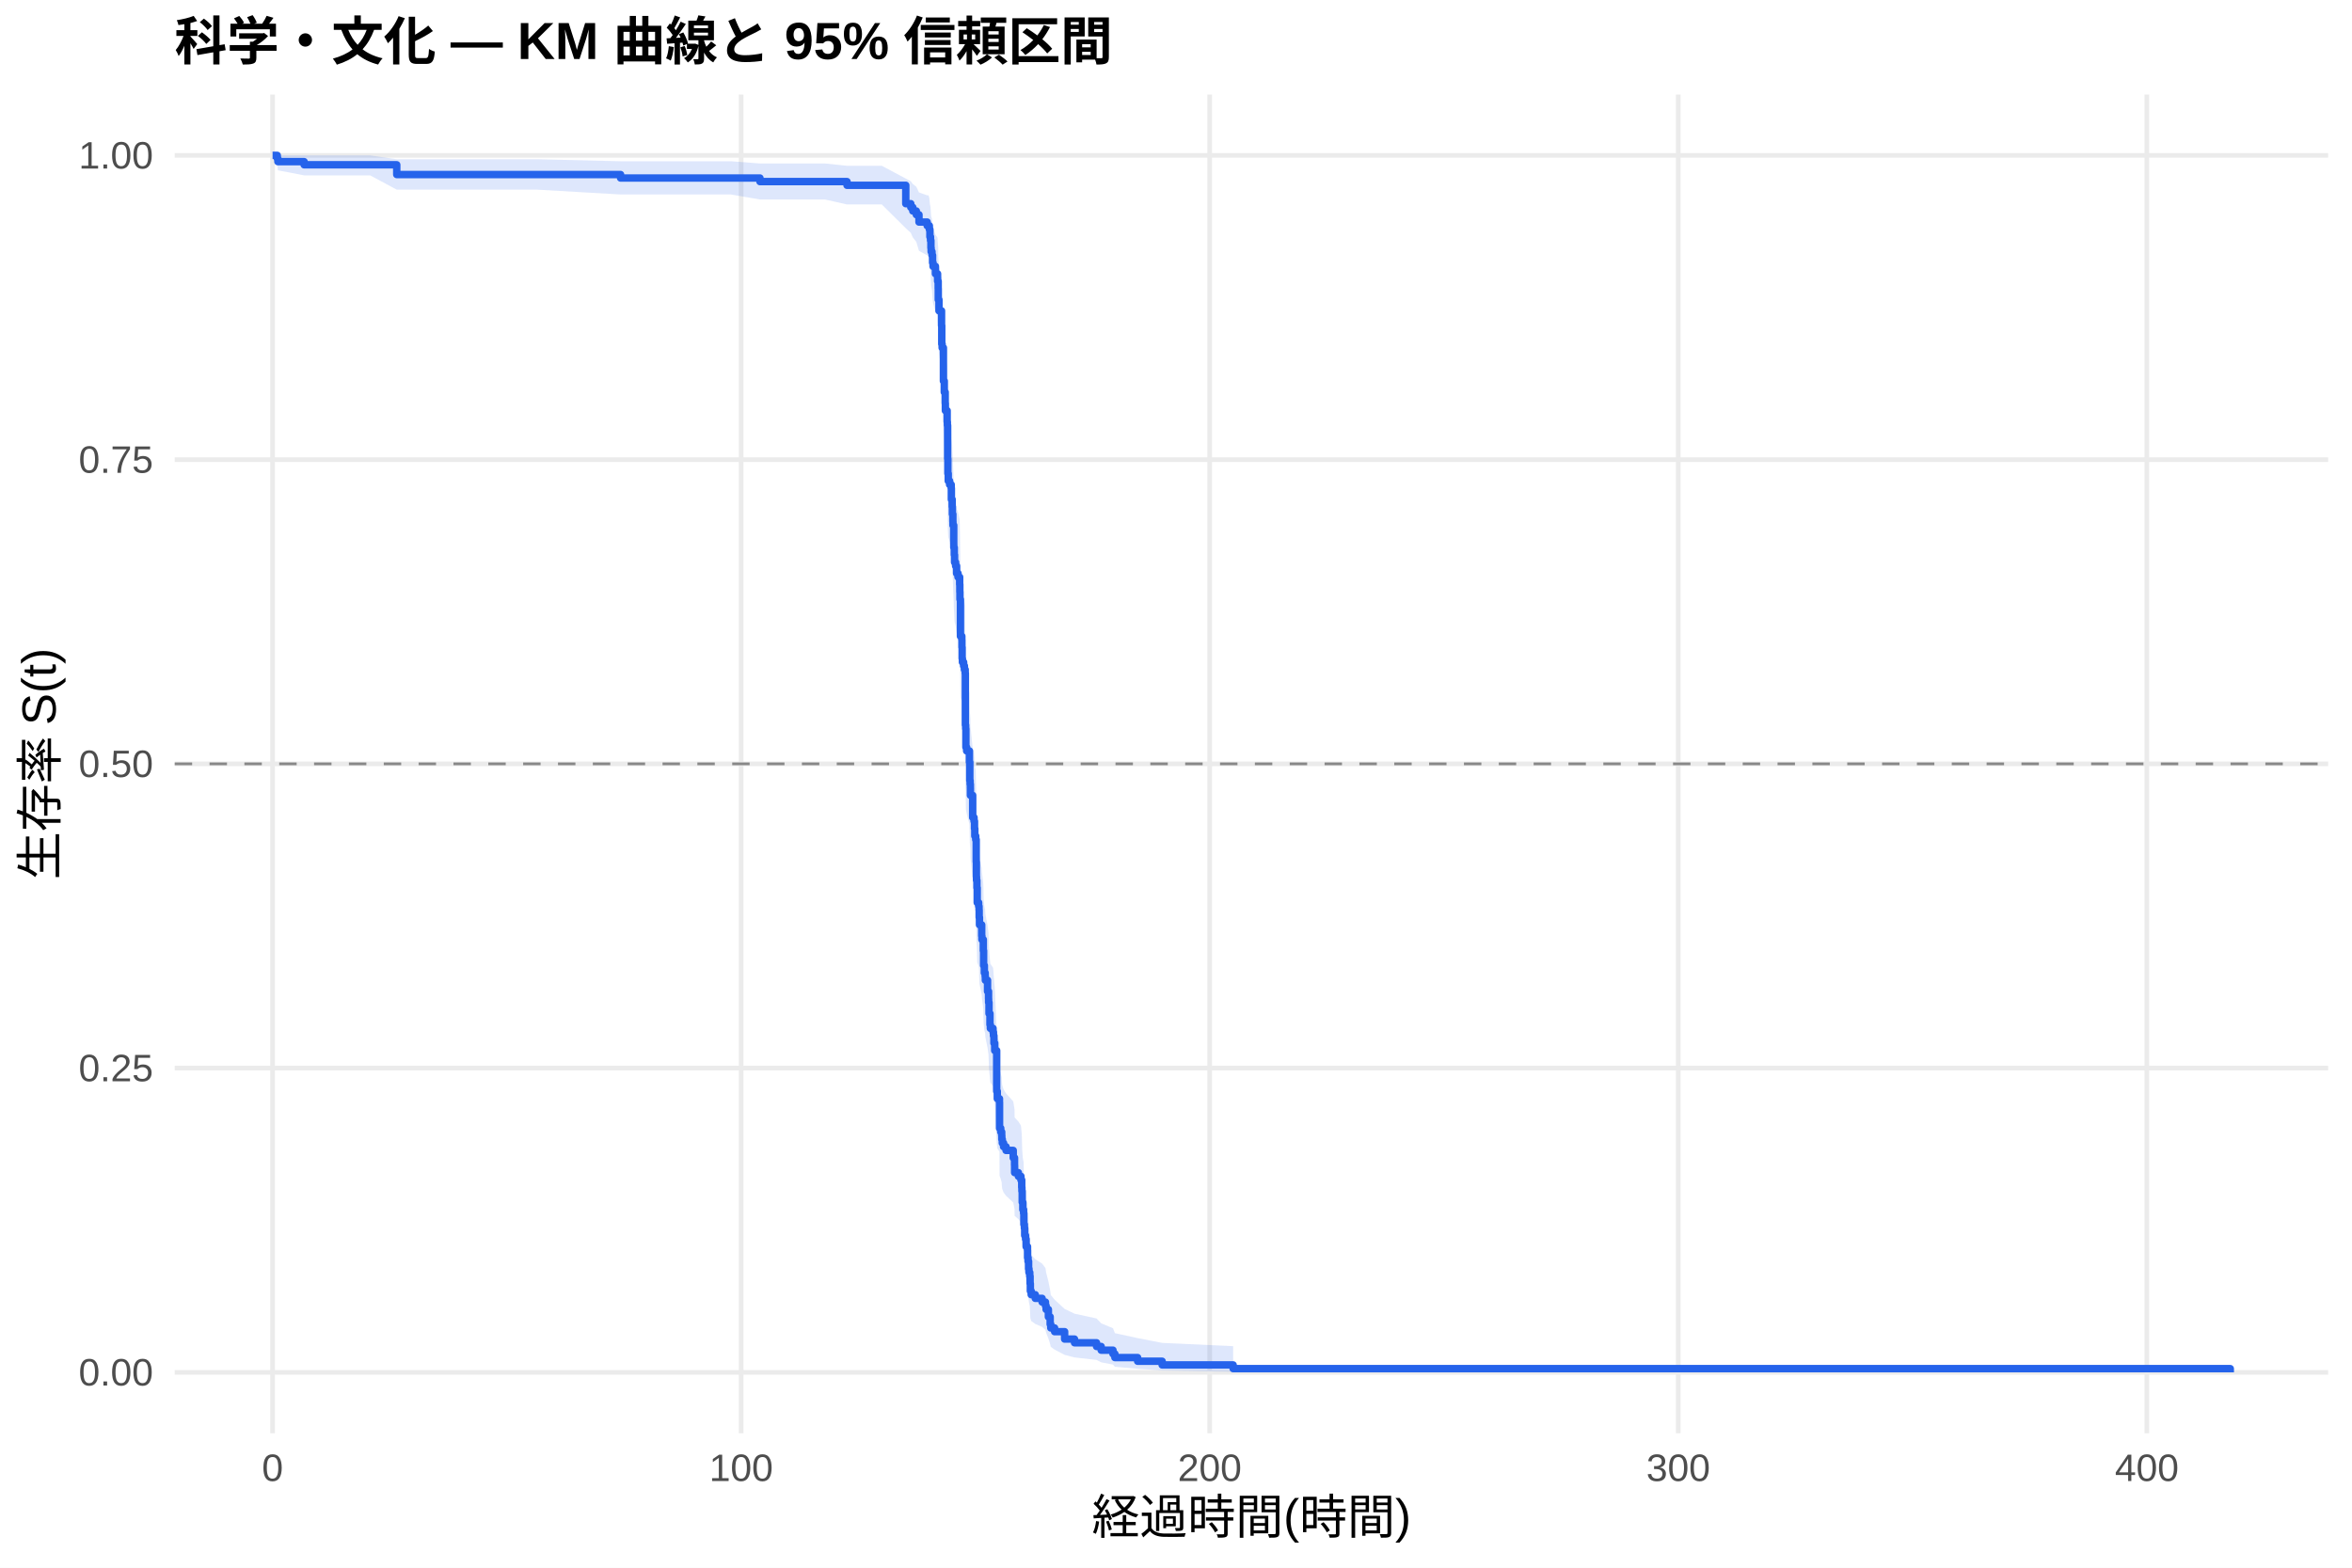
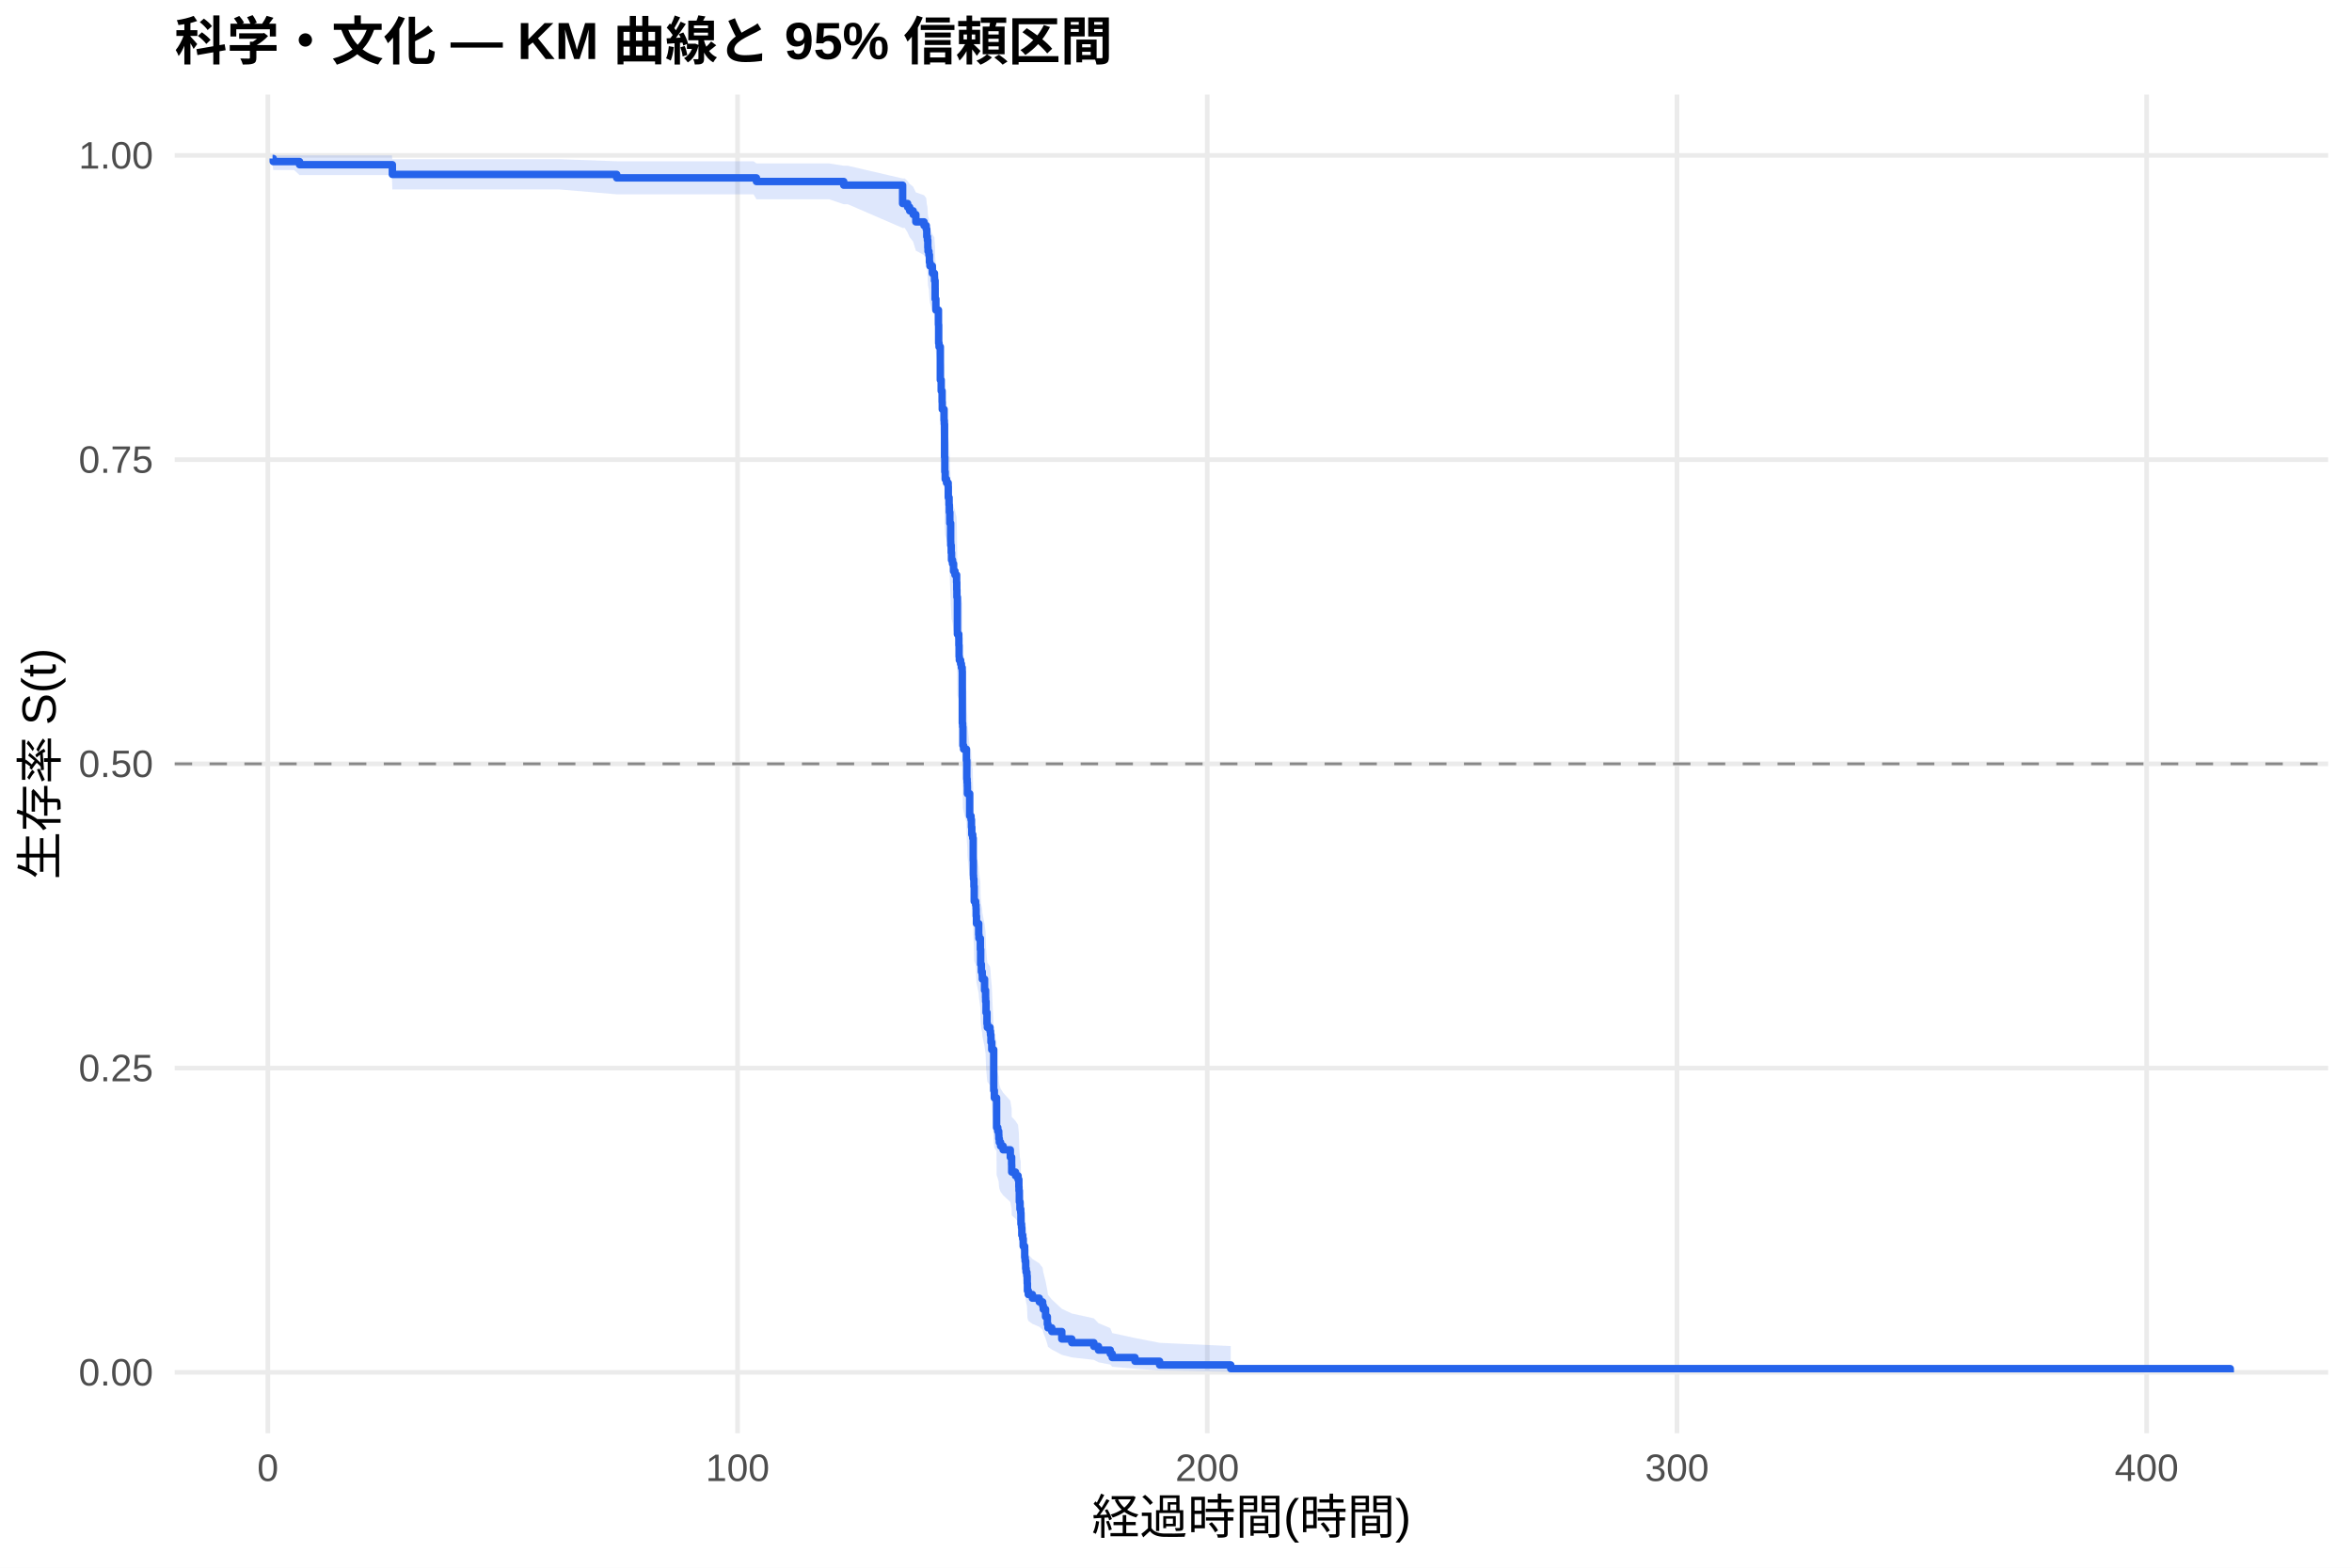
<svg xmlns="http://www.w3.org/2000/svg" width="540.00pt" height="360.00pt" viewBox="0 0 540.00 360.00">
  <g class="svglite">
    <defs>
      <style type="text/css">
    .svglite line, .svglite polyline, .svglite polygon, .svglite path, .svglite rect, .svglite circle {
      fill: none;
      stroke: #000000;
      stroke-linecap: round;
      stroke-linejoin: round;
      stroke-miterlimit: 10.00;
    }
    .svglite text {
      white-space: pre;
    }
    .svglite g.glyphgroup path {
      fill: inherit;
      stroke: none;
    }
  </style>
    </defs>
    <rect width="100%" height="100%" style="stroke: none; fill: #FFFFFF;" />
    <defs>
      <clipPath id="cpMC4wMHw1NDAuMDB8MC4wMHwzNjAuMDA=">
        <rect x="0.00" y="0.00" width="540.00" height="360.00" />
      </clipPath>
    </defs>
    <g clip-path="url(#cpMC4wMHw1NDAuMDB8MC4wMHwzNjAuMDA=)">
      <rect x="0" y="0.00" width="540.00" height="360.00" style="stroke-width: 1.07; stroke: none; fill: #FFFFFF;" />
    </g>
    <defs>
      <clipPath id="cpNDAuMTF8NTM0LjUyfDIxLjcxfDMyOS4xMg==">
        <rect x="40.11" y="21.71" width="494.41" height="307.41" />
      </clipPath>
    </defs>
    <g clip-path="url(#cpNDAuMTF8NTM0LjUyfDIxLjcxfDMyOS4xMg==)">
      <polyline points="40.11,315.14 534.52,315.14 " style="stroke-width: 1.07; stroke: #EBEBEB; stroke-linecap: butt;" />
      <polyline points="40.11,245.28 534.52,245.28 " style="stroke-width: 1.07; stroke: #EBEBEB; stroke-linecap: butt;" />
      <polyline points="40.11,175.41 534.52,175.41 " style="stroke-width: 1.07; stroke: #EBEBEB; stroke-linecap: butt;" />
      <polyline points="40.11,105.55 534.52,105.55 " style="stroke-width: 1.07; stroke: #EBEBEB; stroke-linecap: butt;" />
      <polyline points="40.11,35.68 534.52,35.68 " style="stroke-width: 1.07; stroke: #EBEBEB; stroke-linecap: butt;" />
-       <polyline points="62.58,329.12 62.58,21.71 " style="stroke-width: 1.07; stroke: #EBEBEB; stroke-linecap: butt;" />
-       <polyline points="170.16,329.12 170.16,21.71 " style="stroke-width: 1.07; stroke: #EBEBEB; stroke-linecap: butt;" />
-       <polyline points="277.74,329.12 277.74,21.71 " style="stroke-width: 1.07; stroke: #EBEBEB; stroke-linecap: butt;" />
-       <polyline points="385.32,329.12 385.32,21.71 " style="stroke-width: 1.07; stroke: #EBEBEB; stroke-linecap: butt;" />
-       <polyline points="492.90,329.12 492.90,21.71 " style="stroke-width: 1.07; stroke: #EBEBEB; stroke-linecap: butt;" />
-       <polygon points="62.58,35.68 63.66,35.68 63.80,35.68 69.83,35.68 71.35,35.68 84.98,35.68 91.09,36.57 94.05,36.57 103.46,36.57 108.66,36.57 114.56,36.57 123.28,36.57 142.48,37.03 142.66,37.03 151.71,37.03 159.40,37.03 167.81,37.03 174.48,37.54 178.32,37.54 185.15,37.54 189.40,37.54 194.47,38.07 202.45,38.07 207.96,41.00 209.11,41.62 209.57,42.25 210.38,42.89 210.99,44.19 212.87,44.85 213.19,44.85 213.37,45.52 213.50,46.87 213.64,47.55 213.73,48.93 213.78,49.63 213.98,50.33 214.11,51.74 214.22,52.45 214.77,53.88 215.26,54.60 215.27,55.32 215.40,56.77 215.42,58.96 215.58,61.17 216.17,64.15 216.22,67.91 216.31,68.66 216.60,75.53 216.80,77.85 217.01,80.17 217.05,81.72 217.46,84.06 217.51,84.84 217.57,91.92 217.62,95.09 217.71,96.68 218.02,97.47 218.39,98.27 218.43,100.66 218.61,102.27 218.66,103.87 218.77,105.47 218.79,106.28 218.97,110.31 218.98,111.12 219.09,112.74 219.16,114.36 219.40,115.17 219.63,116.80 219.95,117.61 220.33,119.24 220.37,120.87 220.40,122.51 220.51,130.72 220.83,131.54 220.85,133.19 220.90,135.67 220.96,136.50 221.24,137.33 221.42,138.16 221.60,138.99 221.64,150.67 221.71,151.50 221.76,155.70 221.93,156.55 222.57,159.07 222.66,163.30 222.73,164.14 222.79,164.99 222.80,166.69 223.32,171.79 223.63,172.64 223.74,174.35 223.81,176.06 224.02,176.91 224.13,182.05 224.17,185.49 224.20,186.35 224.29,188.08 224.36,191.53 224.69,192.40 224.78,193.27 224.81,195.00 224.88,196.74 225.39,199.35 225.44,200.22 225.76,202.83 225.83,206.33 226.00,208.08 226.19,208.96 226.23,209.84 226.73,212.48 226.96,214.24 226.98,215.12 227.07,217.77 227.29,220.43 227.38,221.32 227.99,222.21 228.09,223.10 228.20,224.88 228.38,226.66 228.83,236.53 228.97,238.33 229.47,239.24 229.49,245.59 229.76,246.50 229.98,247.42 230.01,248.33 230.12,249.25 230.41,250.16 230.98,251.08 232.63,252.92 232.93,254.76 232.95,256.61 233.81,257.54 234.40,258.47 234.58,260.33 234.62,261.26 234.69,264.06 234.83,265.94 235.01,266.88 235.07,269.72 235.19,270.67 235.26,272.57 235.46,273.53 235.59,275.44 235.91,276.40 235.93,278.33 236.04,279.30 236.16,281.25 236.25,282.23 236.43,283.21 236.50,285.18 236.56,287.16 236.75,288.16 237.69,289.17 239.26,290.17 240.03,291.19 240.18,292.20 240.70,294.25 241.11,296.33 241.25,297.38 242.13,298.44 244.43,300.58 246.70,301.67 251.76,302.77 252.82,303.88 255.53,305.01 255.97,306.14 261.19,307.28 266.82,308.38 283.12,309.13 283.12,315.02 266.82,314.72 261.19,314.32 255.97,313.86 255.53,313.36 252.82,312.84 251.76,312.29 246.70,311.72 244.43,311.13 242.13,309.92 241.25,309.29 241.11,308.66 240.70,307.37 240.18,306.05 240.03,305.39 239.26,304.71 237.69,304.03 236.75,303.35 236.56,302.66 236.50,301.27 236.43,299.87 236.25,299.16 236.16,298.45 236.04,297.03 235.93,296.31 235.91,294.86 235.59,294.13 235.46,292.68 235.26,291.94 235.19,290.47 235.07,289.73 235.01,287.50 234.83,286.75 234.69,285.25 234.62,282.99 234.58,282.24 234.40,280.72 233.81,279.96 232.95,279.20 232.93,277.67 232.63,276.14 230.98,274.60 230.41,273.83 230.12,273.06 230.01,272.28 229.98,271.51 229.76,270.73 229.49,269.96 229.47,264.49 228.97,263.71 228.83,262.14 228.38,253.43 228.20,251.83 228.09,250.23 227.99,249.43 227.38,248.63 227.29,247.83 227.07,245.42 226.98,243.01 226.96,242.20 226.73,240.59 226.23,238.16 226.19,237.35 226.00,236.54 225.83,234.91 225.76,231.66 225.44,229.21 225.39,228.39 224.88,225.93 224.81,224.29 224.78,222.65 224.69,221.82 224.36,221.00 224.29,217.70 224.20,216.05 224.17,215.22 224.13,211.91 224.02,206.92 223.81,206.08 223.74,204.41 223.63,202.74 223.32,201.90 222.80,196.87 222.79,195.19 222.73,194.35 222.66,193.51 222.57,189.29 221.93,186.75 221.76,185.90 221.71,181.66 221.64,180.81 221.60,168.84 221.42,167.98 221.24,167.12 220.96,166.26 220.90,165.40 220.85,162.81 220.83,161.09 220.51,160.22 220.40,151.54 220.37,149.80 220.33,148.06 219.95,146.31 219.63,145.43 219.40,143.68 219.16,142.80 219.09,141.05 218.98,139.29 218.97,138.41 218.79,134.00 218.77,133.11 218.66,131.34 218.61,129.57 218.43,127.79 218.39,125.12 218.02,124.22 217.71,123.33 217.62,121.54 217.57,117.96 217.51,109.83 217.46,108.93 217.05,106.20 217.01,104.37 216.80,101.63 216.60,98.88 216.31,90.55 216.22,89.61 216.17,84.93 215.58,81.15 215.42,78.29 215.40,75.42 215.27,73.49 215.26,72.52 214.77,71.55 214.22,69.61 214.11,68.63 213.98,66.66 213.78,65.67 213.73,64.68 213.64,62.68 213.50,61.67 213.37,59.65 213.19,58.63 212.87,58.63 210.99,57.61 210.38,55.55 209.57,54.51 209.11,53.47 207.96,52.41 202.45,46.95 194.47,46.95 189.40,45.81 185.15,45.81 178.32,45.81 174.48,45.81 167.81,44.66 159.40,44.66 151.71,44.66 142.66,44.66 142.48,44.66 123.28,43.55 114.56,43.55 108.66,43.55 103.46,43.55 94.05,43.55 91.09,43.55 84.98,40.27 71.35,40.27 69.83,40.27 63.80,39.11 63.66,37.81 62.58,35.68 " style="stroke-width: 0.00; stroke: none; stroke-linecap: butt; fill: #2563EB; fill-opacity: 0.15;" />
-       <polyline points="62.58,35.68 63.66,35.68 63.80,35.68 69.83,35.68 71.35,35.68 84.98,35.68 91.09,36.57 94.05,36.57 103.46,36.57 108.66,36.57 114.56,36.57 123.28,36.57 142.48,37.03 142.66,37.03 151.71,37.03 159.40,37.03 167.81,37.03 174.48,37.54 178.32,37.54 185.15,37.54 189.40,37.54 194.47,38.07 202.45,38.07 207.96,41.00 209.11,41.62 209.57,42.25 210.38,42.89 210.99,44.19 212.87,44.85 213.19,44.85 213.37,45.52 213.50,46.87 213.64,47.55 213.73,48.93 213.78,49.63 213.98,50.33 214.11,51.74 214.22,52.45 214.77,53.88 215.26,54.60 215.27,55.32 215.40,56.77 215.42,58.96 215.58,61.17 216.17,64.15 216.22,67.91 216.31,68.66 216.60,75.53 216.80,77.85 217.01,80.17 217.05,81.72 217.46,84.06 217.51,84.84 217.57,91.92 217.62,95.09 217.71,96.68 218.02,97.47 218.39,98.27 218.43,100.66 218.61,102.27 218.66,103.87 218.77,105.47 218.79,106.28 218.97,110.31 218.98,111.12 219.09,112.74 219.16,114.36 219.40,115.17 219.63,116.80 219.95,117.61 220.33,119.24 220.37,120.87 220.40,122.51 220.51,130.72 220.83,131.54 220.85,133.19 220.90,135.67 220.96,136.50 221.24,137.33 221.42,138.16 221.60,138.99 221.64,150.67 221.71,151.50 221.76,155.70 221.93,156.55 222.57,159.07 222.66,163.30 222.73,164.14 222.79,164.99 222.80,166.69 223.32,171.79 223.63,172.64 223.74,174.35 223.81,176.06 224.02,176.91 224.13,182.05 224.17,185.49 224.20,186.35 224.29,188.08 224.36,191.53 224.69,192.40 224.78,193.27 224.81,195.00 224.88,196.74 225.39,199.35 225.44,200.22 225.76,202.83 225.83,206.33 226.00,208.08 226.19,208.96 226.23,209.84 226.73,212.48 226.96,214.24 226.98,215.12 227.07,217.77 227.29,220.43 227.38,221.32 227.99,222.21 228.09,223.10 228.20,224.88 228.38,226.66 228.83,236.53 228.97,238.33 229.47,239.24 229.49,245.59 229.76,246.50 229.98,247.42 230.01,248.33 230.12,249.25 230.41,250.16 230.98,251.08 232.63,252.92 232.93,254.76 232.95,256.61 233.81,257.54 234.40,258.47 234.58,260.33 234.62,261.26 234.69,264.06 234.83,265.94 235.01,266.88 235.07,269.72 235.19,270.67 235.26,272.57 235.46,273.53 235.59,275.44 235.91,276.40 235.93,278.33 236.04,279.30 236.16,281.25 236.25,282.23 236.43,283.21 236.50,285.18 236.56,287.16 236.75,288.16 237.69,289.17 239.26,290.17 240.03,291.19 240.18,292.20 240.70,294.25 241.11,296.33 241.25,297.38 242.13,298.44 244.43,300.58 246.70,301.67 251.76,302.77 252.82,303.88 255.53,305.01 255.97,306.14 261.19,307.28 266.82,308.38 283.12,309.13 " style="stroke-width: 1.07; stroke: none; stroke-linecap: butt;" />
-       <polyline points="283.12,315.02 266.82,314.72 261.19,314.32 255.97,313.86 255.53,313.36 252.82,312.84 251.76,312.29 246.70,311.72 244.43,311.13 242.13,309.92 241.25,309.29 241.11,308.66 240.70,307.37 240.18,306.05 240.03,305.39 239.26,304.71 237.69,304.03 236.75,303.35 236.56,302.66 236.50,301.27 236.43,299.87 236.25,299.16 236.16,298.45 236.04,297.03 235.93,296.31 235.91,294.86 235.59,294.13 235.46,292.68 235.26,291.94 235.19,290.47 235.07,289.73 235.01,287.50 234.83,286.75 234.69,285.25 234.62,282.99 234.58,282.24 234.40,280.72 233.81,279.96 232.95,279.20 232.93,277.67 232.63,276.14 230.98,274.60 230.41,273.83 230.12,273.06 230.01,272.28 229.98,271.51 229.76,270.73 229.49,269.96 229.47,264.49 228.97,263.71 228.83,262.14 228.38,253.43 228.20,251.83 228.09,250.23 227.99,249.43 227.38,248.63 227.29,247.83 227.07,245.42 226.98,243.01 226.96,242.20 226.73,240.59 226.23,238.16 226.19,237.35 226.00,236.54 225.83,234.91 225.76,231.66 225.44,229.21 225.39,228.39 224.88,225.93 224.81,224.29 224.78,222.65 224.69,221.82 224.36,221.00 224.29,217.70 224.20,216.05 224.17,215.22 224.13,211.91 224.02,206.92 223.81,206.08 223.74,204.41 223.63,202.74 223.32,201.90 222.80,196.87 222.79,195.19 222.73,194.35 222.66,193.51 222.57,189.29 221.93,186.75 221.76,185.90 221.71,181.66 221.64,180.81 221.60,168.84 221.42,167.98 221.24,167.12 220.96,166.26 220.90,165.40 220.85,162.81 220.83,161.09 220.51,160.22 220.40,151.54 220.37,149.80 220.33,148.06 219.95,146.31 219.63,145.43 219.40,143.68 219.16,142.80 219.09,141.05 218.98,139.29 218.97,138.41 218.79,134.00 218.77,133.11 218.66,131.34 218.61,129.57 218.43,127.79 218.39,125.12 218.02,124.22 217.71,123.33 217.62,121.54 217.57,117.96 217.51,109.83 217.46,108.93 217.05,106.20 217.01,104.37 216.80,101.63 216.60,98.88 216.31,90.55 216.22,89.61 216.17,84.93 215.58,81.15 215.42,78.29 215.40,75.42 215.27,73.49 215.26,72.52 214.77,71.55 214.22,69.61 214.11,68.63 213.98,66.66 213.78,65.67 213.73,64.68 213.64,62.68 213.50,61.67 213.37,59.65 213.19,58.63 212.87,58.63 210.99,57.61 210.38,55.55 209.57,54.51 209.11,53.47 207.96,52.41 202.45,46.95 194.47,46.95 189.40,45.81 185.15,45.81 178.32,45.81 174.48,45.81 167.81,44.66 159.40,44.66 151.71,44.66 142.66,44.66 142.48,44.66 123.28,43.55 114.56,43.55 108.66,43.55 103.46,43.55 94.05,43.55 91.09,43.55 84.98,40.27 71.35,40.27 69.83,40.27 63.80,39.11 63.66,37.81 62.58,35.68 " style="stroke-width: 1.07; stroke: none; stroke-linecap: butt;" />
-       <polyline points="62.58,35.68 63.66,35.68 63.66,36.40 63.80,36.40 63.80,37.12 69.83,37.12 69.83,37.84 71.35,37.84 71.35,37.84 84.98,37.84 84.98,37.84 91.09,37.84 91.09,40.08 94.05,40.08 94.05,40.08 103.46,40.08 103.46,40.08 108.66,40.08 108.66,40.08 114.56,40.08 114.56,40.08 123.28,40.08 123.28,40.08 142.48,40.08 142.48,40.88 142.66,40.88 142.66,40.88 151.71,40.88 151.71,40.88 159.40,40.88 159.40,40.88 167.81,40.88 167.81,40.88 174.48,40.88 174.48,41.70 178.32,41.70 178.32,41.70 185.15,41.70 185.15,41.70 189.40,41.70 189.40,41.70 194.47,41.70 194.47,42.55 202.45,42.55 202.45,42.55 207.96,42.55 207.96,46.77 209.11,46.77 209.11,47.61 209.57,47.61 209.57,48.45 210.38,48.45 210.38,49.30 210.99,49.30 210.99,50.99 212.87,50.99 212.87,51.83 213.19,51.83 213.19,51.83 213.37,51.83 213.37,52.68 213.50,52.68 213.50,54.38 213.64,54.38 213.64,55.23 213.73,55.23 213.73,56.93 213.78,56.93 213.78,57.78 213.98,57.78 213.98,58.62 214.11,58.62 214.11,60.32 214.22,60.32 214.22,61.17 214.77,61.17 214.77,62.87 215.26,62.87 215.26,63.72 215.27,63.72 215.27,64.57 215.40,64.57 215.40,66.27 215.42,66.27 215.42,68.82 215.58,68.82 215.58,71.37 216.17,71.37 216.17,74.76 216.22,74.76 216.22,79.01 216.31,79.01 216.31,79.86 216.60,79.86 216.60,87.50 216.80,87.50 216.80,90.05 217.01,90.05 217.01,92.60 217.05,92.60 217.05,94.30 217.46,94.30 217.46,96.85 217.51,96.85 217.51,97.70 217.57,97.70 217.57,105.34 217.62,105.34 217.62,108.74 217.71,108.74 217.71,110.44 218.02,110.44 218.02,111.29 218.39,111.29 218.39,112.14 218.43,112.14 218.43,114.68 218.61,114.68 218.61,116.38 218.66,116.38 218.66,118.08 218.77,118.08 218.77,119.78 218.79,119.78 218.79,120.63 218.97,120.63 218.97,124.88 218.98,124.88 218.98,125.73 219.09,125.73 219.09,127.43 219.16,127.43 219.16,129.12 219.40,129.12 219.40,129.97 219.63,129.97 219.63,131.67 219.95,131.67 219.95,132.52 220.33,132.52 220.33,134.22 220.37,134.22 220.37,135.92 220.40,135.92 220.40,137.62 220.51,137.62 220.51,146.11 220.83,146.11 220.83,146.96 220.85,146.96 220.85,148.66 220.90,148.66 220.90,151.21 220.96,151.21 220.96,152.06 221.24,152.06 221.24,152.91 221.42,152.91 221.42,153.76 221.60,153.76 221.60,154.61 221.64,154.61 221.64,166.50 221.71,166.50 221.71,167.35 221.76,167.35 221.76,171.59 221.93,171.59 221.93,172.44 222.57,172.44 222.57,174.99 222.66,174.99 222.66,179.24 222.73,179.24 222.73,180.09 222.79,180.09 222.79,180.94 222.80,180.94 222.80,182.64 223.32,182.64 223.32,187.73 223.63,187.73 223.63,188.58 223.74,188.58 223.74,190.28 223.81,190.28 223.81,191.98 224.02,191.98 224.02,192.83 224.13,192.83 224.13,197.93 224.17,197.93 224.17,201.32 224.20,201.32 224.20,202.17 224.29,202.17 224.29,203.87 224.36,203.87 224.36,207.27 224.69,207.27 224.69,208.12 224.78,208.12 224.78,208.97 224.81,208.97 224.81,210.67 224.88,210.67 224.88,212.37 225.39,212.37 225.39,214.91 225.44,214.91 225.44,215.76 225.76,215.76 225.76,218.31 225.83,218.31 225.83,221.71 226.00,221.71 226.00,223.41 226.19,223.41 226.19,224.26 226.23,224.26 226.23,225.11 226.73,225.11 226.73,227.65 226.96,227.65 226.96,229.35 226.98,229.35 226.98,230.20 227.07,230.20 227.07,232.75 227.29,232.75 227.29,235.30 227.38,235.30 227.38,236.15 227.99,236.15 227.99,237.00 228.09,237.00 228.09,237.85 228.20,237.85 228.20,239.55 228.38,239.55 228.38,241.25 228.83,241.25 228.83,250.59 228.97,250.59 228.97,252.29 229.47,252.29 229.47,253.14 229.49,253.14 229.49,259.08 229.76,259.08 229.76,259.93 229.98,259.93 229.98,260.78 230.01,260.78 230.01,261.63 230.12,261.63 230.12,262.48 230.41,262.48 230.41,263.33 230.98,263.33 230.98,264.18 232.63,264.18 232.63,265.88 232.93,265.88 232.93,267.58 232.95,267.58 232.95,269.28 233.81,269.28 233.81,270.12 234.40,270.12 234.40,270.97 234.58,270.97 234.58,272.67 234.62,272.67 234.62,273.52 234.69,273.52 234.69,276.07 234.83,276.07 234.83,277.77 235.01,277.77 235.01,278.62 235.07,278.62 235.07,281.17 235.19,281.17 235.19,282.02 235.26,282.02 235.26,283.71 235.46,283.71 235.46,284.56 235.59,284.56 235.59,286.26 235.91,286.26 235.91,287.11 235.93,287.11 235.93,288.81 236.04,288.81 236.04,289.66 236.16,289.66 236.16,291.36 236.25,291.36 236.25,292.21 236.43,292.21 236.43,293.06 236.50,293.06 236.50,294.76 236.56,294.76 236.56,296.46 236.75,296.46 236.75,297.31 237.69,297.31 237.69,298.15 239.26,298.15 239.26,299.00 240.03,299.00 240.03,299.85 240.18,299.85 240.18,300.70 240.70,300.70 240.70,302.40 241.11,302.40 241.11,304.10 241.25,304.10 241.25,304.95 242.13,304.95 242.13,305.80 244.43,305.80 244.43,307.50 246.70,307.50 246.70,308.35 251.76,308.35 251.76,309.20 252.82,309.20 252.82,310.05 255.53,310.05 255.53,310.90 255.97,310.90 255.97,311.75 261.19,311.75 261.19,312.59 266.82,312.59 266.82,313.44 283.12,313.44 283.12,314.29 512.05,314.29 512.05,315.14 " style="stroke-width: 1.71; stroke: #2563EB; stroke-linecap: butt;" />
+       <polyline points="61.50,329.12 61.50,21.71 " style="stroke-width: 1.07; stroke: #EBEBEB; stroke-linecap: butt;" />
+       <polyline points="169.34,329.12 169.34,21.71 " style="stroke-width: 1.07; stroke: #EBEBEB; stroke-linecap: butt;" />
+       <polyline points="277.18,329.12 277.18,21.71 " style="stroke-width: 1.07; stroke: #EBEBEB; stroke-linecap: butt;" />
+       <polyline points="385.02,329.12 385.02,21.71 " style="stroke-width: 1.07; stroke: #EBEBEB; stroke-linecap: butt;" />
+       <polyline points="492.85,329.12 492.85,21.71 " style="stroke-width: 1.07; stroke: #EBEBEB; stroke-linecap: butt;" />
+       <polygon points="62.58,35.68 62.73,35.68 67.53,35.68 68.77,35.68 76.31,35.68 89.97,35.68 90.08,36.56 99.07,36.56 108.50,36.56 113.72,36.56 119.63,36.56 128.36,36.56 141.59,37.03 147.79,37.03 156.87,37.03 164.58,37.03 173.01,37.03 173.67,37.53 183.54,37.53 190.39,37.53 193.71,38.06 194.65,38.06 207.23,40.98 207.73,40.98 208.38,41.60 208.85,42.23 209.65,42.87 210.27,44.17 212.15,44.83 212.66,45.49 212.78,46.84 212.93,47.52 213.02,48.89 213.07,49.58 213.27,50.28 213.39,51.68 213.50,52.38 214.06,53.80 214.54,54.52 214.56,55.24 214.69,56.68 214.70,58.86 214.87,61.06 215.46,64.01 215.51,67.75 215.60,68.50 215.89,75.33 216.09,77.63 216.30,79.93 216.34,81.48 216.75,83.80 216.81,84.58 216.86,91.61 216.92,94.76 217.01,96.34 217.31,97.13 217.69,97.92 217.72,100.30 217.90,101.89 217.96,103.48 218.07,105.08 218.08,105.88 218.26,109.88 218.28,110.68 218.39,112.29 218.46,113.90 218.50,113.90 218.69,114.72 218.93,116.35 219.25,117.16 219.63,118.79 219.67,120.43 219.70,122.06 219.81,130.29 220.13,131.11 220.15,132.77 220.20,135.25 220.26,136.08 220.55,136.91 220.73,137.74 220.91,138.57 220.94,150.27 221.01,151.11 221.07,155.32 221.23,156.16 221.88,158.69 221.97,162.93 222.04,163.78 222.09,164.62 222.11,166.32 222.63,171.44 222.94,172.29 223.04,174.00 223.12,175.71 223.33,176.57 223.44,181.72 223.48,185.17 223.51,186.03 223.60,187.76 223.67,191.22 224.00,192.09 224.09,192.96 224.12,194.70 224.19,196.44 224.70,199.05 224.75,199.93 225.08,202.55 225.15,206.05 225.31,207.81 225.51,208.69 225.54,209.57 226.05,212.22 226.28,213.98 226.30,214.87 226.39,217.52 226.60,220.19 226.69,221.08 227.30,221.97 227.41,222.86 227.52,224.64 227.70,226.43 228.15,236.32 228.29,238.13 228.80,239.04 228.81,245.41 229.08,246.32 229.30,247.24 229.33,248.16 229.44,249.07 229.73,249.99 230.31,250.91 231.96,252.76 232.26,254.60 232.28,256.46 233.15,257.39 233.74,258.32 233.92,260.18 233.95,261.12 234.03,263.93 234.17,265.81 234.35,266.75 234.40,269.60 234.53,270.55 234.60,272.46 234.80,273.41 234.92,275.34 235.25,276.30 235.27,278.23 235.37,279.21 235.50,281.16 235.59,282.14 235.77,283.12 235.84,285.10 235.89,287.09 236.09,288.09 237.03,289.10 238.61,290.11 239.38,291.12 239.53,292.14 240.05,294.20 240.46,296.28 240.60,297.33 241.48,298.39 243.78,300.54 246.07,301.63 251.14,302.74 252.20,303.85 254.91,304.98 255.36,306.12 260.59,307.26 266.23,308.36 282.57,309.11 282.57,315.02 266.23,314.71 260.59,314.31 255.36,313.86 254.91,313.36 252.20,312.83 251.14,312.28 246.07,311.71 243.78,311.12 241.48,309.90 240.60,309.28 240.46,308.64 240.05,307.35 239.53,306.03 239.38,305.36 238.61,304.68 237.03,304.00 236.09,303.32 235.89,302.63 235.84,301.23 235.77,299.83 235.59,299.12 235.50,298.41 235.37,296.97 235.27,296.25 235.25,294.80 234.92,294.07 234.80,292.61 234.60,291.87 234.53,290.40 234.40,289.65 234.35,287.42 234.17,286.67 234.03,285.17 233.95,282.90 233.92,282.14 233.74,280.62 233.15,279.86 232.28,279.09 232.26,277.56 231.96,276.02 230.31,274.48 229.73,273.70 229.44,272.93 229.33,272.15 229.30,271.38 229.08,270.60 228.81,269.82 228.80,264.34 228.29,263.55 228.15,261.97 227.70,253.24 227.52,251.64 227.41,250.04 227.30,249.23 226.69,248.43 226.60,247.63 226.39,245.21 226.30,242.79 226.28,241.98 226.05,240.36 225.54,237.92 225.51,237.11 225.31,236.30 225.15,234.67 225.08,231.40 224.75,228.94 224.70,228.12 224.19,225.65 224.12,224.01 224.09,222.36 224.00,221.53 223.67,220.71 223.60,217.40 223.51,215.74 223.48,214.91 223.44,211.58 223.33,206.57 223.12,205.74 223.04,204.06 222.94,202.38 222.63,201.55 222.11,196.50 222.09,194.81 222.04,193.96 221.97,193.12 221.88,188.88 221.23,186.34 221.07,185.49 221.01,181.23 220.94,180.37 220.91,168.36 220.73,167.50 220.55,166.64 220.26,165.77 220.20,164.91 220.15,162.31 220.13,160.58 219.81,159.71 219.70,151.00 219.67,149.25 219.63,147.50 219.25,145.74 218.93,144.86 218.69,143.11 218.50,142.22 218.46,142.22 218.39,140.48 218.28,138.73 218.26,137.86 218.08,133.47 218.07,132.59 217.96,130.83 217.90,129.07 217.72,127.30 217.69,124.64 217.31,123.76 217.01,122.87 216.92,121.09 216.86,117.53 216.81,109.45 216.75,108.55 216.34,105.84 216.30,104.03 216.09,101.30 215.89,98.56 215.60,90.28 215.51,89.36 215.46,84.70 214.87,80.95 214.70,78.11 214.69,75.25 214.56,73.34 214.54,72.38 214.06,71.41 213.50,69.48 213.39,68.51 213.27,66.55 213.07,65.57 213.02,64.58 212.93,62.60 212.78,61.60 212.66,59.59 212.15,58.57 210.27,57.56 209.65,55.50 208.85,54.46 208.38,53.41 207.73,52.35 207.23,52.35 194.65,46.90 193.71,46.90 190.39,45.77 183.54,45.77 173.67,45.77 173.01,44.62 164.58,44.62 156.87,44.62 147.79,44.62 141.59,44.62 128.36,43.50 119.63,43.50 113.72,43.50 108.50,43.50 99.07,43.50 90.08,43.50 89.97,40.21 76.31,40.21 68.77,40.21 67.53,39.05 62.73,39.05 62.58,37.77 " style="stroke-width: 0.00; stroke: none; stroke-linecap: butt; fill: #2563EB; fill-opacity: 0.15;" />
+       <polyline points="62.58,35.68 62.73,35.68 67.53,35.68 68.77,35.68 76.31,35.68 89.97,35.68 90.08,36.56 99.07,36.56 108.50,36.56 113.72,36.56 119.63,36.56 128.36,36.56 141.59,37.03 147.79,37.03 156.87,37.03 164.58,37.03 173.01,37.03 173.67,37.53 183.54,37.53 190.39,37.53 193.71,38.06 194.65,38.06 207.23,40.98 207.73,40.98 208.38,41.60 208.85,42.23 209.65,42.87 210.27,44.17 212.15,44.83 212.66,45.49 212.78,46.84 212.93,47.52 213.02,48.89 213.07,49.58 213.27,50.28 213.39,51.68 213.50,52.38 214.06,53.80 214.54,54.52 214.56,55.24 214.69,56.68 214.70,58.86 214.87,61.06 215.46,64.01 215.51,67.75 215.60,68.50 215.89,75.33 216.09,77.63 216.30,79.93 216.34,81.48 216.75,83.80 216.81,84.58 216.86,91.61 216.92,94.76 217.01,96.34 217.31,97.13 217.69,97.92 217.72,100.30 217.90,101.89 217.96,103.48 218.07,105.08 218.08,105.88 218.26,109.88 218.28,110.68 218.39,112.29 218.46,113.90 218.50,113.90 218.69,114.72 218.93,116.35 219.25,117.16 219.63,118.79 219.67,120.43 219.70,122.06 219.81,130.29 220.13,131.11 220.15,132.77 220.20,135.25 220.26,136.08 220.55,136.91 220.73,137.74 220.91,138.57 220.94,150.27 221.01,151.11 221.07,155.32 221.23,156.16 221.88,158.69 221.97,162.93 222.04,163.78 222.09,164.62 222.11,166.32 222.63,171.44 222.94,172.29 223.04,174.00 223.12,175.71 223.33,176.57 223.44,181.72 223.48,185.17 223.51,186.03 223.60,187.76 223.67,191.22 224.00,192.09 224.09,192.96 224.12,194.70 224.19,196.44 224.70,199.05 224.75,199.93 225.08,202.55 225.15,206.05 225.31,207.81 225.51,208.69 225.54,209.57 226.05,212.22 226.28,213.98 226.30,214.87 226.39,217.52 226.60,220.19 226.69,221.08 227.30,221.97 227.41,222.86 227.52,224.64 227.70,226.43 228.15,236.32 228.29,238.13 228.80,239.04 228.81,245.41 229.08,246.32 229.30,247.24 229.33,248.16 229.44,249.07 229.73,249.99 230.31,250.91 231.96,252.76 232.26,254.60 232.28,256.46 233.15,257.39 233.74,258.32 233.92,260.18 233.95,261.12 234.03,263.93 234.17,265.81 234.35,266.75 234.40,269.60 234.53,270.55 234.60,272.46 234.80,273.41 234.92,275.34 235.25,276.30 235.27,278.23 235.37,279.21 235.50,281.16 235.59,282.14 235.77,283.12 235.84,285.10 235.89,287.09 236.09,288.09 237.03,289.10 238.61,290.11 239.38,291.12 239.53,292.14 240.05,294.20 240.46,296.28 240.60,297.33 241.48,298.39 243.78,300.54 246.07,301.63 251.14,302.74 252.20,303.85 254.91,304.98 255.36,306.12 260.59,307.26 266.23,308.36 282.57,309.11 " style="stroke-width: 1.07; stroke: none; stroke-linecap: butt;" />
+       <polyline points="282.57,315.02 266.23,314.71 260.59,314.31 255.36,313.86 254.91,313.36 252.20,312.83 251.14,312.28 246.07,311.71 243.78,311.12 241.48,309.90 240.60,309.28 240.46,308.64 240.05,307.35 239.53,306.03 239.38,305.36 238.61,304.68 237.03,304.00 236.09,303.32 235.89,302.63 235.84,301.23 235.77,299.83 235.59,299.12 235.50,298.41 235.37,296.97 235.27,296.25 235.25,294.80 234.92,294.07 234.80,292.61 234.60,291.87 234.53,290.40 234.40,289.65 234.35,287.42 234.17,286.67 234.03,285.17 233.95,282.90 233.92,282.14 233.74,280.62 233.15,279.86 232.28,279.09 232.26,277.56 231.96,276.02 230.31,274.48 229.73,273.70 229.44,272.93 229.33,272.15 229.30,271.38 229.08,270.60 228.81,269.82 228.80,264.34 228.29,263.55 228.15,261.97 227.70,253.24 227.52,251.64 227.41,250.04 227.30,249.23 226.69,248.43 226.60,247.63 226.39,245.21 226.30,242.79 226.28,241.98 226.05,240.36 225.54,237.92 225.51,237.11 225.31,236.30 225.15,234.67 225.08,231.40 224.75,228.94 224.70,228.12 224.19,225.65 224.12,224.01 224.09,222.36 224.00,221.53 223.67,220.71 223.60,217.40 223.51,215.74 223.48,214.91 223.44,211.58 223.33,206.57 223.12,205.74 223.04,204.06 222.94,202.38 222.63,201.55 222.11,196.50 222.09,194.81 222.04,193.96 221.97,193.12 221.88,188.88 221.23,186.34 221.07,185.49 221.01,181.23 220.94,180.37 220.91,168.36 220.73,167.50 220.55,166.64 220.26,165.77 220.20,164.91 220.15,162.31 220.13,160.58 219.81,159.71 219.70,151.00 219.67,149.25 219.63,147.50 219.25,145.74 218.93,144.86 218.69,143.11 218.50,142.22 218.46,142.22 218.39,140.48 218.28,138.73 218.26,137.86 218.08,133.47 218.07,132.59 217.96,130.83 217.90,129.07 217.72,127.30 217.69,124.64 217.31,123.76 217.01,122.87 216.92,121.09 216.86,117.53 216.81,109.45 216.75,108.55 216.34,105.84 216.30,104.03 216.09,101.30 215.89,98.56 215.60,90.28 215.51,89.36 215.46,84.70 214.87,80.95 214.70,78.11 214.69,75.25 214.56,73.34 214.54,72.38 214.06,71.41 213.50,69.48 213.39,68.51 213.27,66.55 213.07,65.57 213.02,64.58 212.93,62.60 212.78,61.60 212.66,59.59 212.15,58.57 210.27,57.56 209.65,55.50 208.85,54.46 208.38,53.41 207.73,52.35 207.23,52.35 194.65,46.90 193.71,46.90 190.39,45.77 183.54,45.77 173.67,45.77 173.01,44.62 164.58,44.62 156.87,44.62 147.79,44.62 141.59,44.62 128.36,43.50 119.63,43.50 113.72,43.50 108.50,43.50 99.07,43.50 90.08,43.50 89.97,40.21 76.31,40.21 68.77,40.21 67.53,39.05 62.73,39.05 62.58,37.77 " style="stroke-width: 1.07; stroke: none; stroke-linecap: butt;" />
+       <polyline points="62.58,36.39 62.73,36.39 62.73,37.10 67.53,37.10 67.53,37.10 68.77,37.10 68.77,37.82 76.31,37.82 76.31,37.82 89.97,37.82 89.97,37.82 90.08,37.82 90.08,40.05 99.07,40.05 99.07,40.05 108.50,40.05 108.50,40.05 113.72,40.05 113.72,40.05 119.63,40.05 119.63,40.05 128.36,40.05 128.36,40.05 141.59,40.05 141.59,40.85 147.79,40.85 147.79,40.85 156.87,40.85 156.87,40.85 164.58,40.85 164.58,40.85 173.01,40.85 173.01,40.85 173.67,40.85 173.67,41.68 183.54,41.68 183.54,41.68 190.39,41.68 190.39,41.68 193.71,41.68 193.71,42.52 194.65,42.52 194.65,42.52 207.23,42.52 207.23,46.73 207.73,46.73 207.73,46.73 208.38,46.73 208.38,47.57 208.85,47.57 208.85,48.41 209.65,48.41 209.65,49.26 210.27,49.26 210.27,50.95 212.15,50.95 212.15,51.79 212.66,51.79 212.66,52.63 212.78,52.63 212.78,54.32 212.93,54.32 212.93,55.17 213.02,55.17 213.02,56.85 213.07,56.85 213.07,57.70 213.27,57.70 213.27,58.54 213.39,58.54 213.39,60.23 213.50,60.23 213.50,61.07 214.06,61.07 214.06,62.76 214.54,62.76 214.54,63.61 214.56,63.61 214.56,64.45 214.69,64.45 214.69,66.14 214.70,66.14 214.70,68.67 214.87,68.67 214.87,71.20 215.46,71.20 215.46,74.58 215.51,74.58 215.51,78.80 215.60,78.80 215.60,79.64 215.89,79.64 215.89,87.24 216.09,87.24 216.09,89.77 216.30,89.77 216.30,92.31 216.34,92.31 216.34,93.99 216.75,93.99 216.75,96.53 216.81,96.53 216.81,97.37 216.86,97.37 216.86,104.97 216.92,104.97 216.92,108.34 217.01,108.34 217.01,110.03 217.31,110.03 217.31,110.88 217.69,110.88 217.69,111.72 217.72,111.72 217.72,114.25 217.90,114.25 217.90,115.94 217.96,115.94 217.96,117.63 218.07,117.63 218.07,119.32 218.08,119.32 218.08,120.16 218.26,120.16 218.26,124.38 218.28,124.38 218.28,125.22 218.39,125.22 218.39,126.91 218.46,126.91 218.46,128.60 218.50,128.60 218.50,128.60 218.69,128.60 218.69,129.45 218.93,129.45 218.93,131.16 219.25,131.16 219.25,132.01 219.63,132.01 219.63,133.71 219.67,133.71 219.67,135.42 219.70,135.42 219.70,137.12 219.81,137.12 219.81,145.64 220.13,145.64 220.13,146.49 220.15,146.49 220.15,148.19 220.20,148.19 220.20,150.75 220.26,150.75 220.26,151.60 220.55,151.60 220.55,152.45 220.73,152.45 220.73,153.30 220.91,153.30 220.91,154.15 220.94,154.15 220.94,166.08 221.01,166.08 221.01,166.93 221.07,166.93 221.07,171.19 221.23,171.19 221.23,172.04 221.88,172.04 221.88,174.60 221.97,174.60 221.97,178.86 222.04,178.86 222.04,179.71 222.09,179.71 222.09,180.56 222.11,180.56 222.11,182.26 222.63,182.26 222.63,187.37 222.94,187.37 222.94,188.23 223.04,188.23 223.04,189.93 223.12,189.93 223.12,191.63 223.33,191.63 223.33,192.49 223.44,192.49 223.44,197.60 223.48,197.60 223.48,201.00 223.51,201.00 223.51,201.85 223.60,201.85 223.60,203.56 223.67,203.56 223.67,206.97 224.00,206.97 224.00,207.82 224.09,207.82 224.09,208.67 224.12,208.67 224.12,210.37 224.19,210.37 224.19,212.08 224.70,212.08 224.70,214.63 224.75,214.63 224.75,215.48 225.08,215.48 225.08,218.04 225.15,218.04 225.15,221.45 225.31,221.45 225.31,223.15 225.51,223.15 225.51,224.00 225.54,224.00 225.54,224.85 226.05,224.85 226.05,227.41 226.28,227.41 226.28,229.11 226.30,229.11 226.30,229.96 226.39,229.96 226.39,232.52 226.60,232.52 226.60,235.07 226.69,235.07 226.69,235.93 227.30,235.93 227.30,236.78 227.41,236.78 227.41,237.63 227.52,237.63 227.52,239.33 227.70,239.33 227.70,241.04 228.15,241.04 228.15,250.41 228.29,250.41 228.29,252.11 228.80,252.11 228.80,252.96 228.81,252.96 228.81,258.92 229.08,258.92 229.08,259.78 229.30,259.78 229.30,260.63 229.33,260.63 229.33,261.48 229.44,261.48 229.44,262.33 229.73,262.33 229.73,263.18 230.31,263.18 230.31,264.04 231.96,264.04 231.96,265.74 232.26,265.74 232.26,267.44 232.28,267.44 232.28,269.15 233.15,269.15 233.15,270.00 233.74,270.00 233.74,270.85 233.92,270.85 233.92,272.55 233.95,272.55 233.95,273.41 234.03,273.41 234.03,275.96 234.17,275.96 234.17,277.66 234.35,277.66 234.35,278.52 234.40,278.52 234.40,281.07 234.53,281.07 234.53,281.92 234.60,281.92 234.60,283.63 234.80,283.63 234.80,284.48 234.92,284.48 234.92,286.18 235.25,286.18 235.25,287.03 235.27,287.03 235.27,288.74 235.37,288.74 235.37,289.59 235.50,289.59 235.50,291.29 235.59,291.29 235.59,292.14 235.77,292.14 235.77,293.00 235.84,293.00 235.84,294.70 235.89,294.70 235.89,296.40 236.09,296.40 236.09,297.26 237.03,297.26 237.03,298.11 238.61,298.11 238.61,298.96 239.38,298.96 239.38,299.81 239.53,299.81 239.53,300.66 240.05,300.66 240.05,302.37 240.46,302.37 240.46,304.07 240.60,304.07 240.60,304.92 241.48,304.92 241.48,305.77 243.78,305.77 243.78,307.48 246.07,307.48 246.07,308.33 251.14,308.33 251.14,309.18 252.20,309.18 252.20,310.03 254.91,310.03 254.91,310.88 255.36,310.88 255.36,311.74 260.59,311.74 260.59,312.59 266.23,312.59 266.23,313.44 282.57,313.44 282.57,314.29 512.05,314.29 512.05,315.14 " style="stroke-width: 1.71; stroke: #2563EB; stroke-linecap: butt;" />
      <line x1="40.11" y1="175.41" x2="534.52" y2="175.41" style="stroke-width: 0.64; stroke: #888888; stroke-dasharray: 4.00,4.00; stroke-linecap: butt;" />
    </g>
    <g clip-path="url(#cpMC4wMHw1NDAuMDB8MC4wMHwzNjAuMDA=)">
      <text x="35.18" y="318.17" text-anchor="end" style="font-size: 8.80px;fill: #4D4D4D; font-family: &quot;Liberation Sans&quot;;" textLength="17.11px" lengthAdjust="spacingAndGlyphs">0.00</text>
      <text x="35.18" y="248.30" text-anchor="end" style="font-size: 8.80px;fill: #4D4D4D; font-family: &quot;Liberation Sans&quot;;" textLength="17.11px" lengthAdjust="spacingAndGlyphs">0.25</text>
      <text x="35.18" y="178.44" text-anchor="end" style="font-size: 8.80px;fill: #4D4D4D; font-family: &quot;Liberation Sans&quot;;" textLength="17.11px" lengthAdjust="spacingAndGlyphs">0.50</text>
      <text x="35.18" y="108.57" text-anchor="end" style="font-size: 8.80px;fill: #4D4D4D; font-family: &quot;Liberation Sans&quot;;" textLength="17.11px" lengthAdjust="spacingAndGlyphs">0.75</text>
      <text x="35.18" y="38.71" text-anchor="end" style="font-size: 8.80px;fill: #4D4D4D; font-family: &quot;Liberation Sans&quot;;" textLength="17.11px" lengthAdjust="spacingAndGlyphs">1.00</text>
-       <text x="62.58" y="340.10" text-anchor="middle" style="font-size: 8.80px;fill: #4D4D4D; font-family: &quot;Liberation Sans&quot;;" textLength="4.89px" lengthAdjust="spacingAndGlyphs">0</text>
-       <text x="170.16" y="340.10" text-anchor="middle" style="font-size: 8.80px;fill: #4D4D4D; font-family: &quot;Liberation Sans&quot;;" textLength="14.67px" lengthAdjust="spacingAndGlyphs">100</text>
-       <text x="277.74" y="340.10" text-anchor="middle" style="font-size: 8.80px;fill: #4D4D4D; font-family: &quot;Liberation Sans&quot;;" textLength="14.67px" lengthAdjust="spacingAndGlyphs">200</text>
-       <text x="385.32" y="340.10" text-anchor="middle" style="font-size: 8.80px;fill: #4D4D4D; font-family: &quot;Liberation Sans&quot;;" textLength="14.67px" lengthAdjust="spacingAndGlyphs">300</text>
-       <text x="492.90" y="340.10" text-anchor="middle" style="font-size: 8.80px;fill: #4D4D4D; font-family: &quot;Liberation Sans&quot;;" textLength="14.67px" lengthAdjust="spacingAndGlyphs">400</text>
+       <text x="61.50" y="340.10" text-anchor="middle" style="font-size: 8.80px;fill: #4D4D4D; font-family: &quot;Liberation Sans&quot;;" textLength="4.89px" lengthAdjust="spacingAndGlyphs">0</text>
+       <text x="169.34" y="340.10" text-anchor="middle" style="font-size: 8.80px;fill: #4D4D4D; font-family: &quot;Liberation Sans&quot;;" textLength="14.67px" lengthAdjust="spacingAndGlyphs">100</text>
+       <text x="277.18" y="340.10" text-anchor="middle" style="font-size: 8.80px;fill: #4D4D4D; font-family: &quot;Liberation Sans&quot;;" textLength="14.67px" lengthAdjust="spacingAndGlyphs">200</text>
+       <text x="385.02" y="340.10" text-anchor="middle" style="font-size: 8.80px;fill: #4D4D4D; font-family: &quot;Liberation Sans&quot;;" textLength="14.67px" lengthAdjust="spacingAndGlyphs">300</text>
+       <text x="492.85" y="340.10" text-anchor="middle" style="font-size: 8.80px;fill: #4D4D4D; font-family: &quot;Liberation Sans&quot;;" textLength="14.67px" lengthAdjust="spacingAndGlyphs">400</text>
      <text x="287.32" y="352.24" text-anchor="middle" style="font-size: 11.00px; font-family: &quot;Liberation Sans&quot;;" textLength="73.31px" lengthAdjust="spacingAndGlyphs">経過時間(時間)</text>
      <text transform="translate(13.05,175.41) rotate(-90)" text-anchor="middle" style="font-size: 11.00px; font-family: &quot;Liberation Sans&quot;;" textLength="53.78px" lengthAdjust="spacingAndGlyphs">生存率 S(t)</text>
      <text x="40.11" y="13.74" style="font-size: 12.00px; font-weight: bold; font-family: &quot;Liberation Sans&quot;;" textLength="215.33px" lengthAdjust="spacingAndGlyphs">科学・文化 — KM 曲線と 95% 信頼区間</text>
    </g>
  </g>
</svg>
